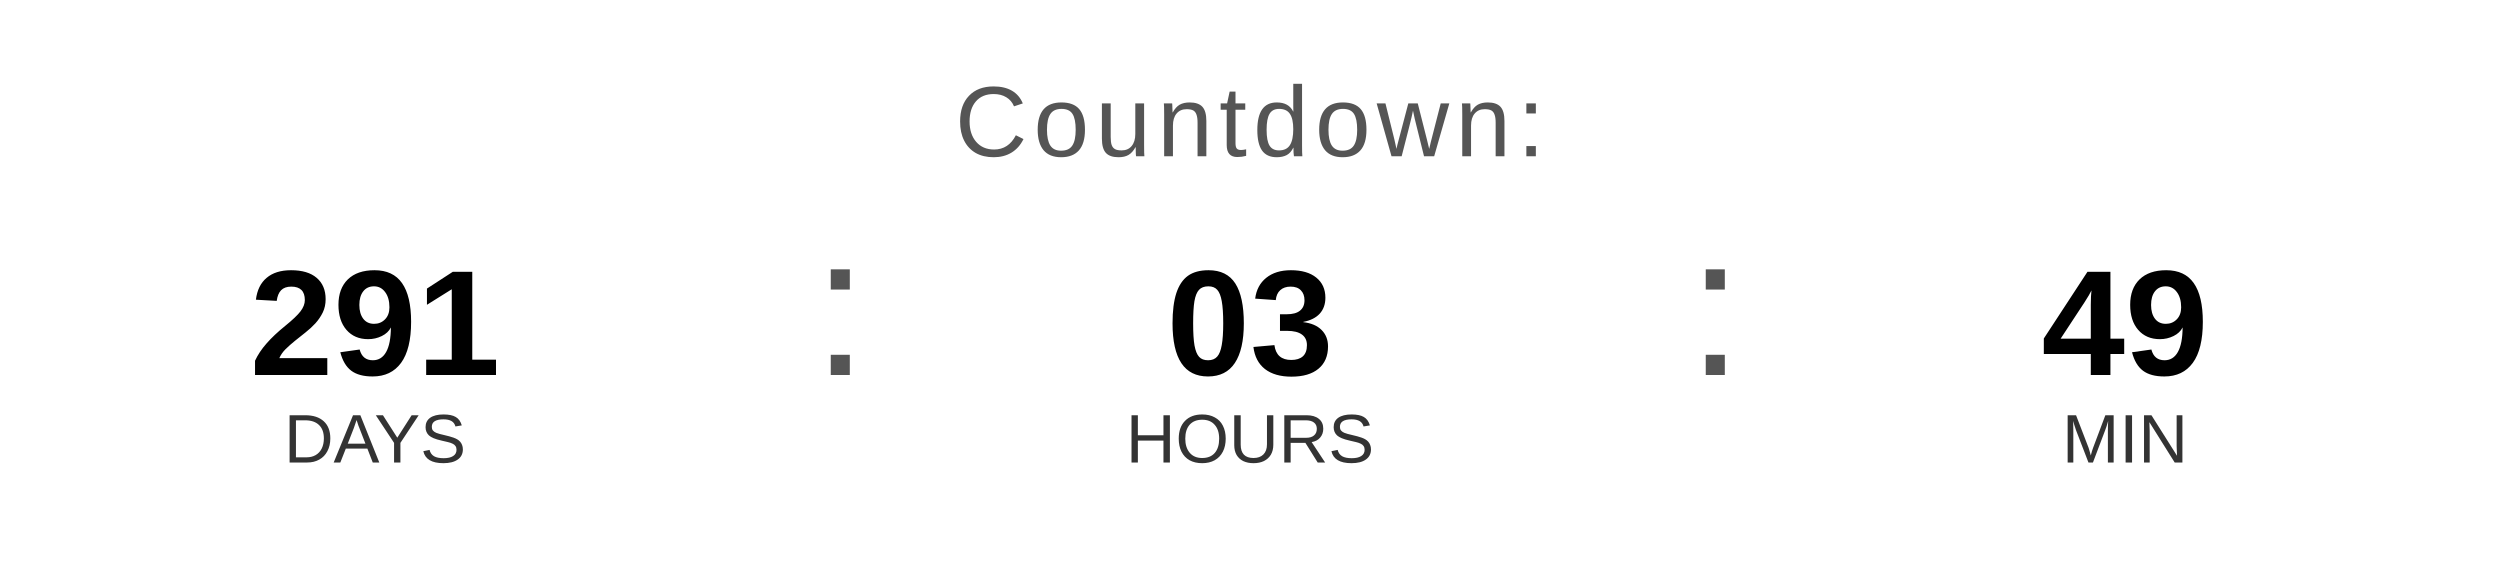
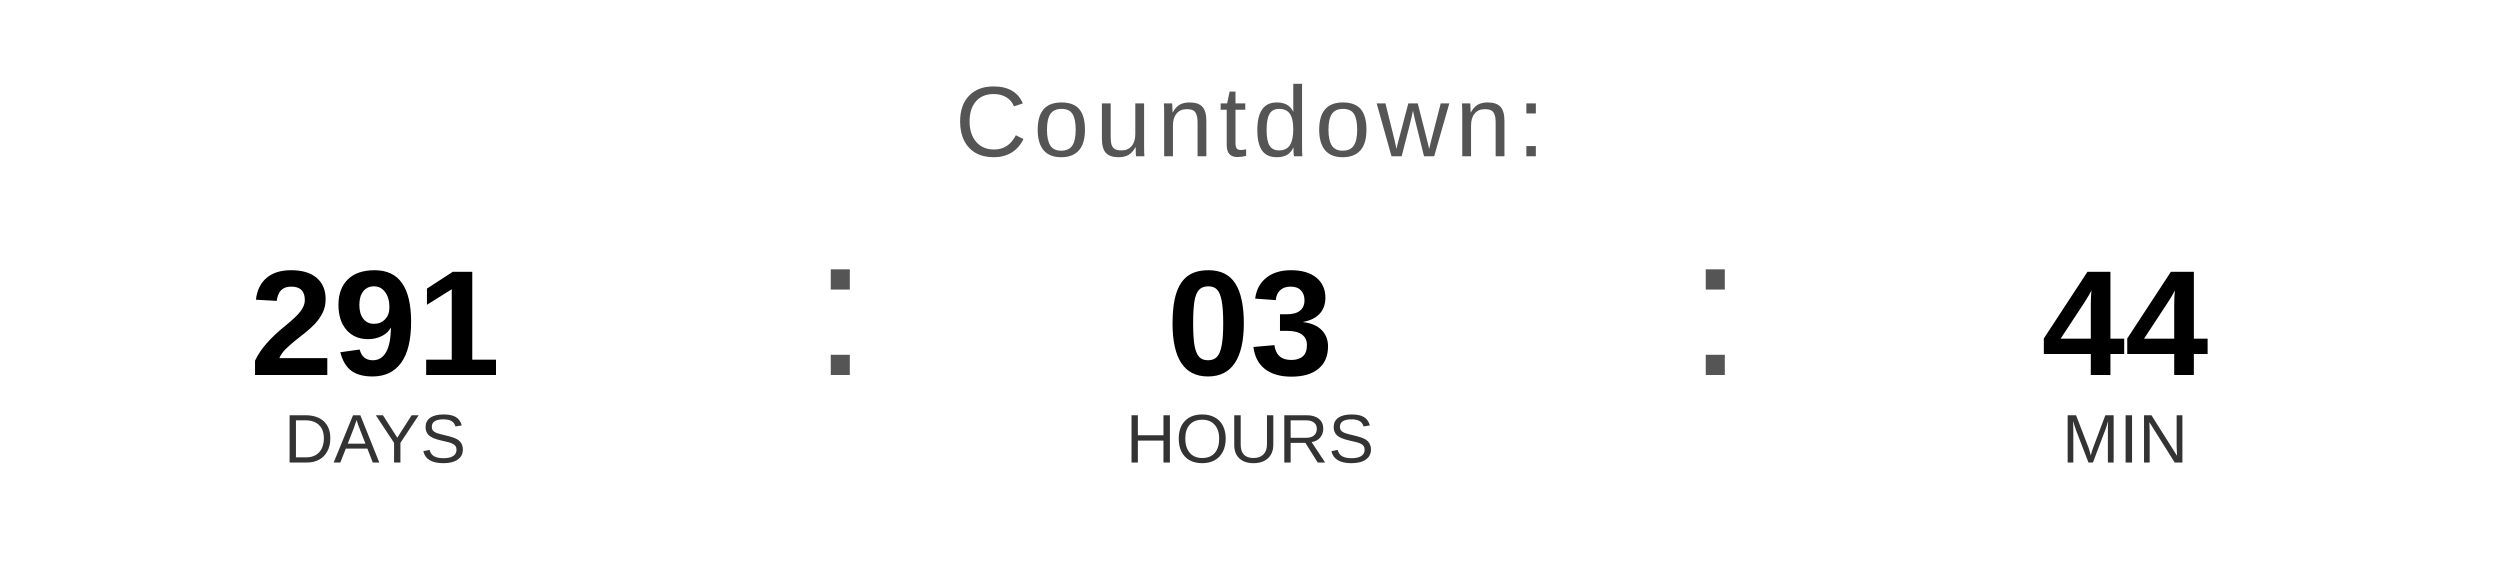
<svg xmlns="http://www.w3.org/2000/svg" width="400" height="90" viewBox="0 0 400 90">
  <text x="200" y="25" font-family="Arial, Helvetica, sans-serif" font-size="16" fill="#555555" text-anchor="middle" letter-spacing="1">
    Countdown:
  </text>
  <text x="60" y="60" font-family="Arial, Helvetica, sans-serif" font-size="24" font-weight="bold" fill="#000000" text-anchor="middle">291</text>
  <text x="60" y="74" font-family="Arial, Helvetica, sans-serif" font-size="11" fill="#333333" text-anchor="middle">DAYS</text>
  <text x="130" y="60" font-family="Arial, sans-serif" font-size="32" fill="#555555">:</text>
  <text x="200" y="60" font-family="Arial, Helvetica, sans-serif" font-size="24" font-weight="bold" fill="#000000" text-anchor="middle">03</text>
  <text x="200" y="74" font-family="Arial, Helvetica, sans-serif" font-size="11" fill="#333333" text-anchor="middle">HOURS</text>
  <text x="270" y="60" font-family="Arial, sans-serif" font-size="32" fill="#555555">:</text>
-   <text x="340" y="60" font-family="Arial, Helvetica, sans-serif" font-size="24" font-weight="bold" fill="#000000" text-anchor="middle">49</text>
+   <text x="340" y="60" font-family="Arial, Helvetica, sans-serif" font-size="24" font-weight="bold" fill="#000000" text-anchor="middle">44</text>
  <text x="340" y="74" font-family="Arial, Helvetica, sans-serif" font-size="11" fill="#333333" text-anchor="middle">MIN</text>
</svg>
